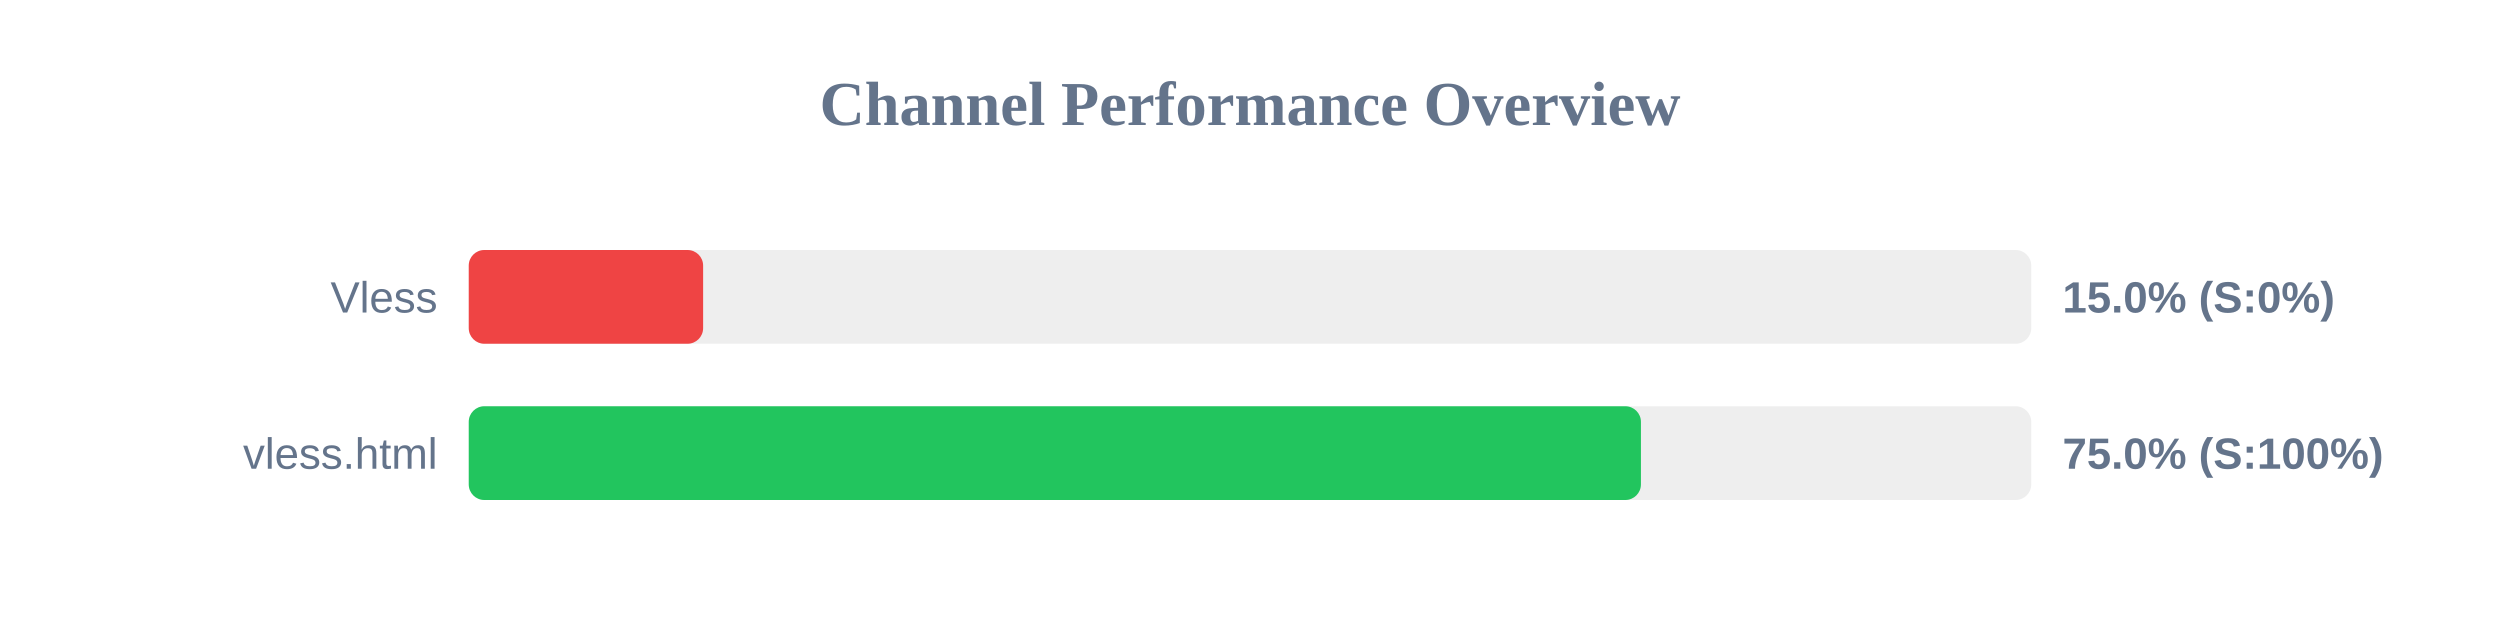
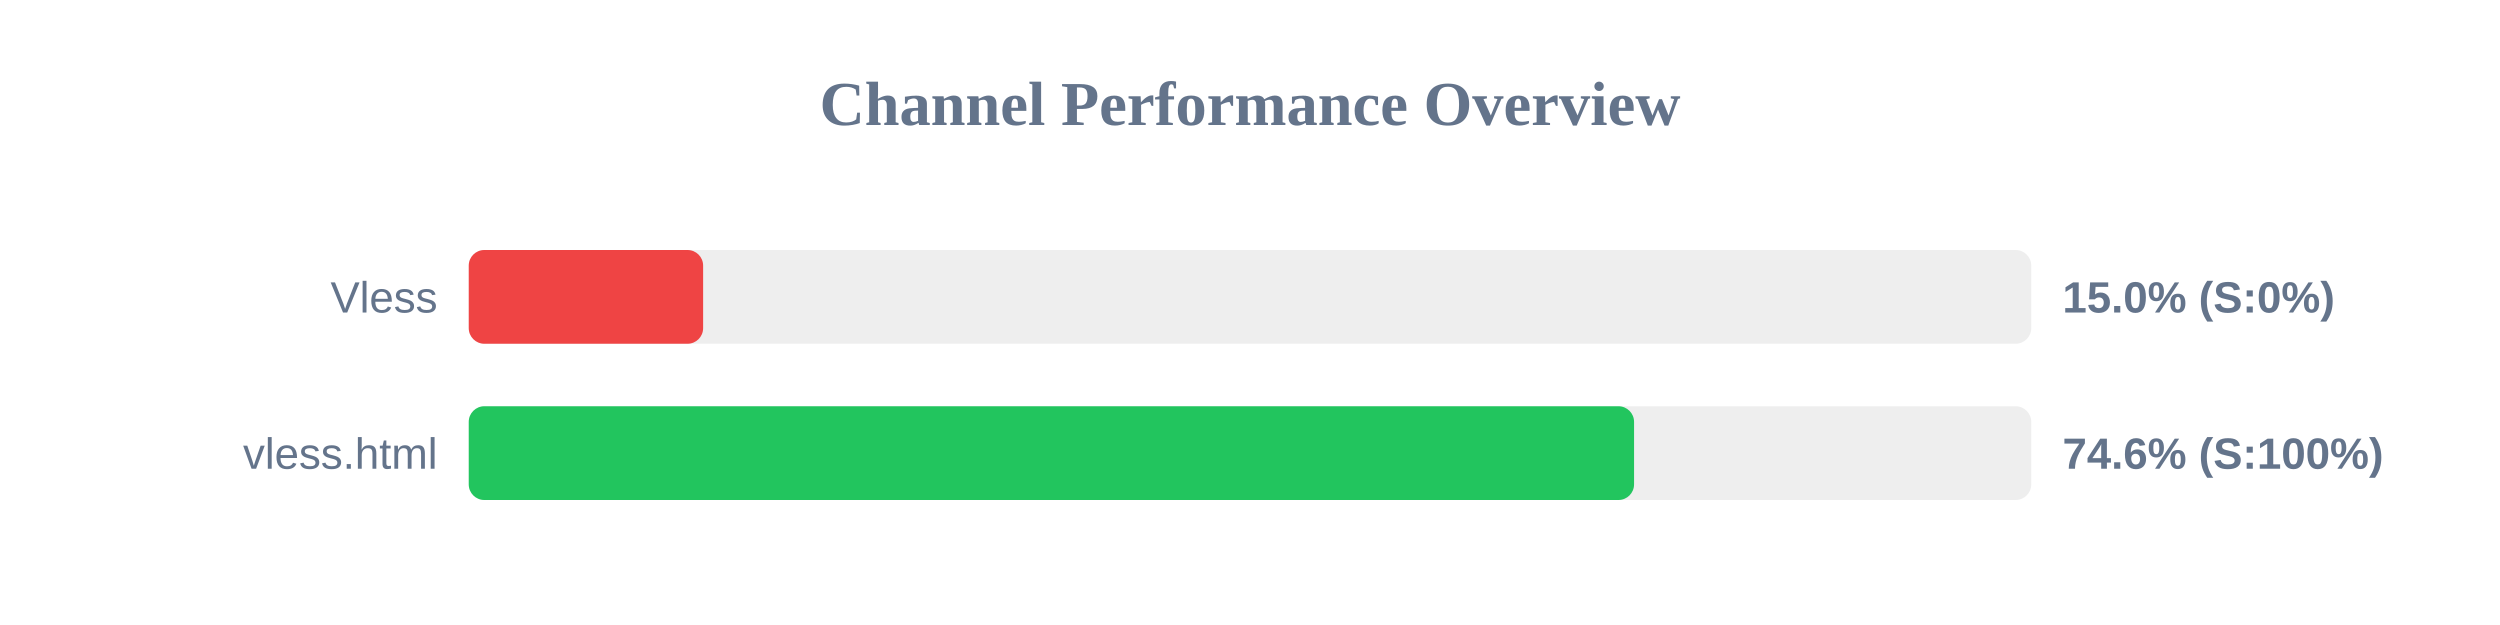
<svg xmlns="http://www.w3.org/2000/svg" width="800" height="200" version="1.1">
  <style>
        .row { font: 14px Arial; fill: #64748b; }
        .score { font: bold 14px Arial; fill: #64748b; }
    </style>
  <text x="400" y="40" text-anchor="middle" font-size="20px" font-weight="bold" fill="#64748b">Channel Performance Overview</text>
  <rect x="150" y="80" width="500" height="30" fill="#eee" rx="5" />
  <rect x="150" y="80" width="75.0" height="30" fill="#ef4444" rx="5" />
  <text x="140" y="100" text-anchor="end" class="row">Vless</text>
  <text x="660" y="100" text-anchor="start" class="score">15.0% (S:0%)</text>
  <rect x="150" y="130" width="500" height="30" fill="#eee" rx="5" />
-   <rect x="150" y="130" width="375.1" height="30" fill="#22c55e" rx="5" />
+   <rect x="150" y="130" width="372.9" height="30" fill="#22c55e" rx="5" />
  <text x="140" y="150" text-anchor="end" class="row">vless.html</text>
-   <text x="660" y="150" text-anchor="start" class="score">75.0% (S:100%)</text>
+   <text x="660" y="150" text-anchor="start" class="score">74.6% (S:100%)</text>
</svg>
